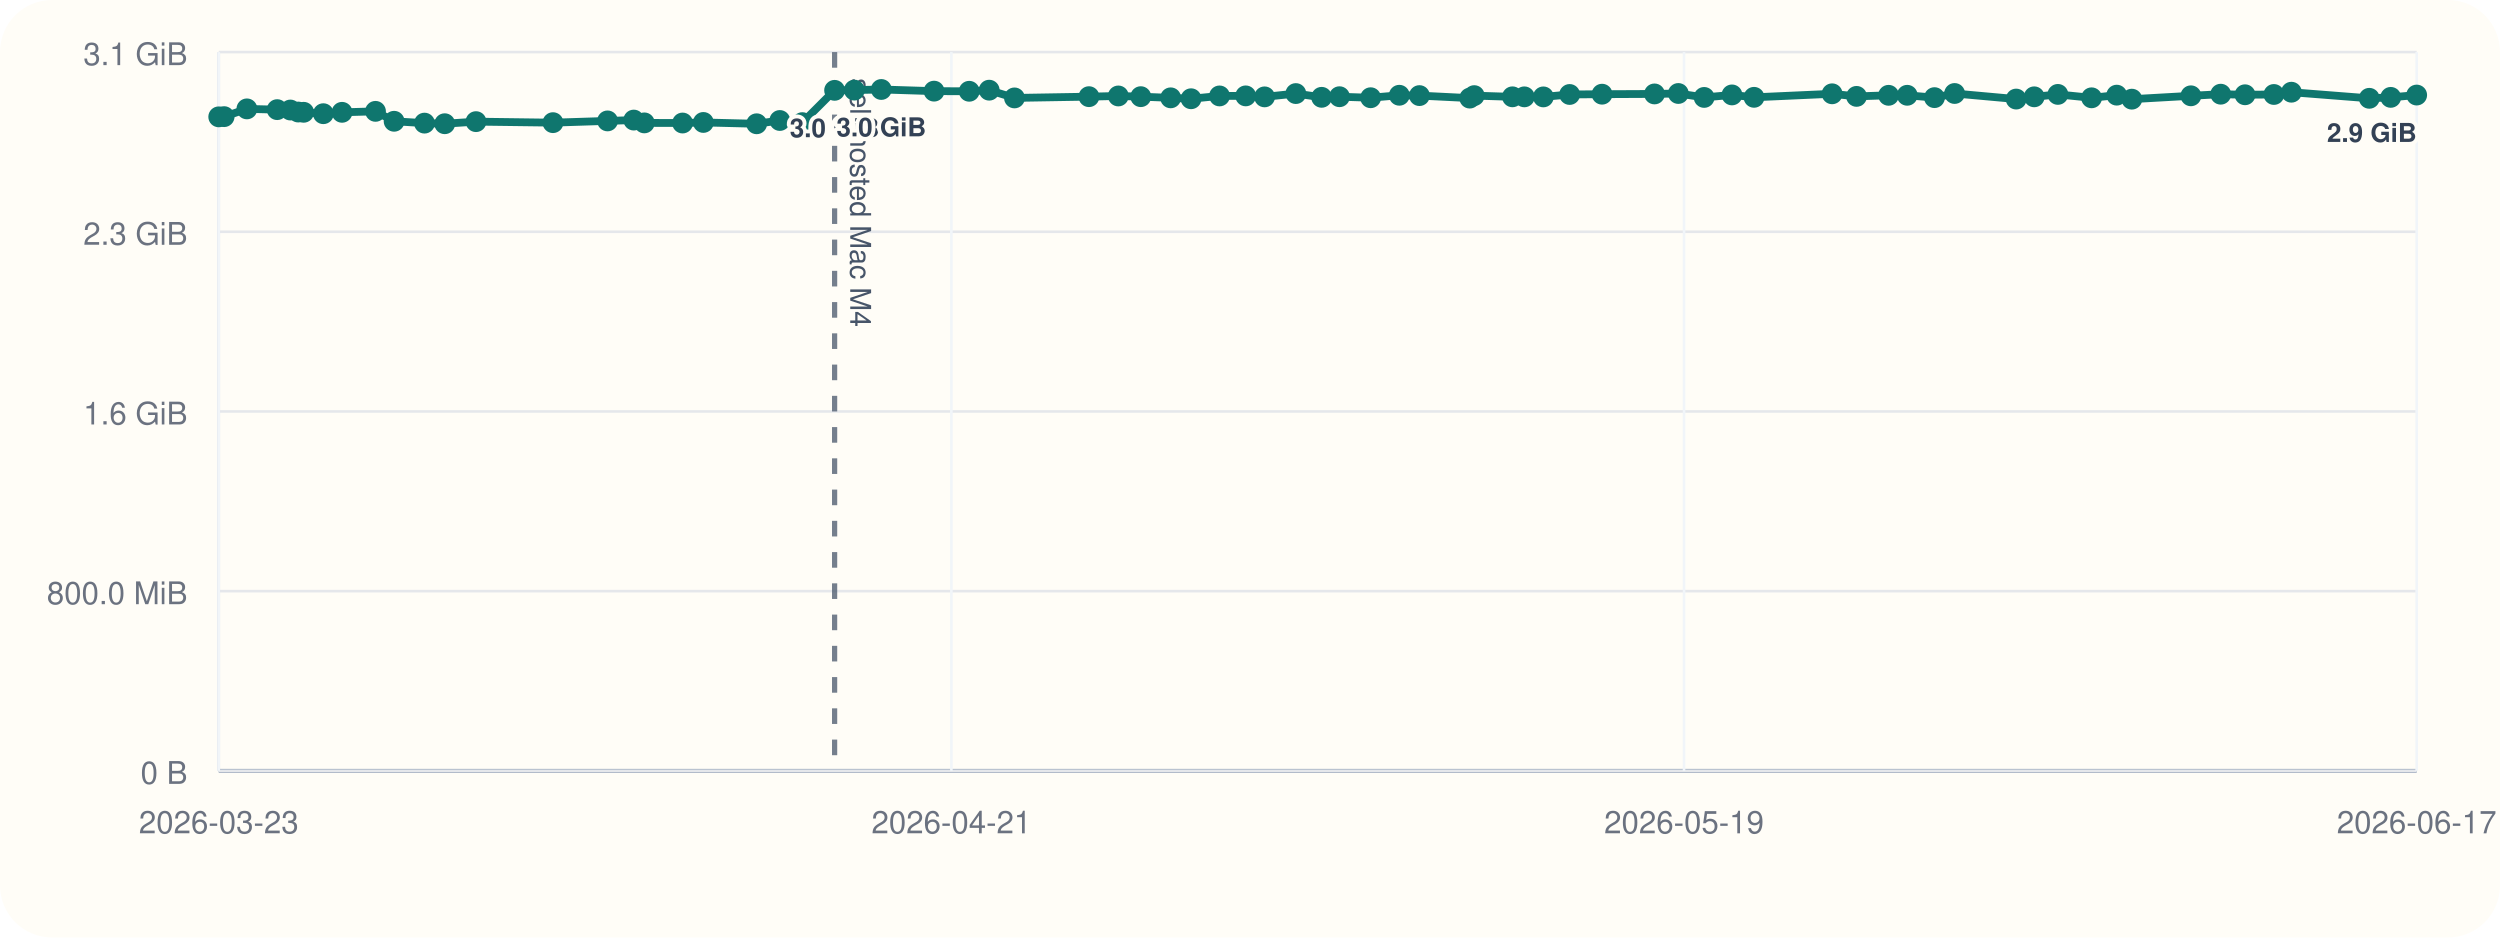
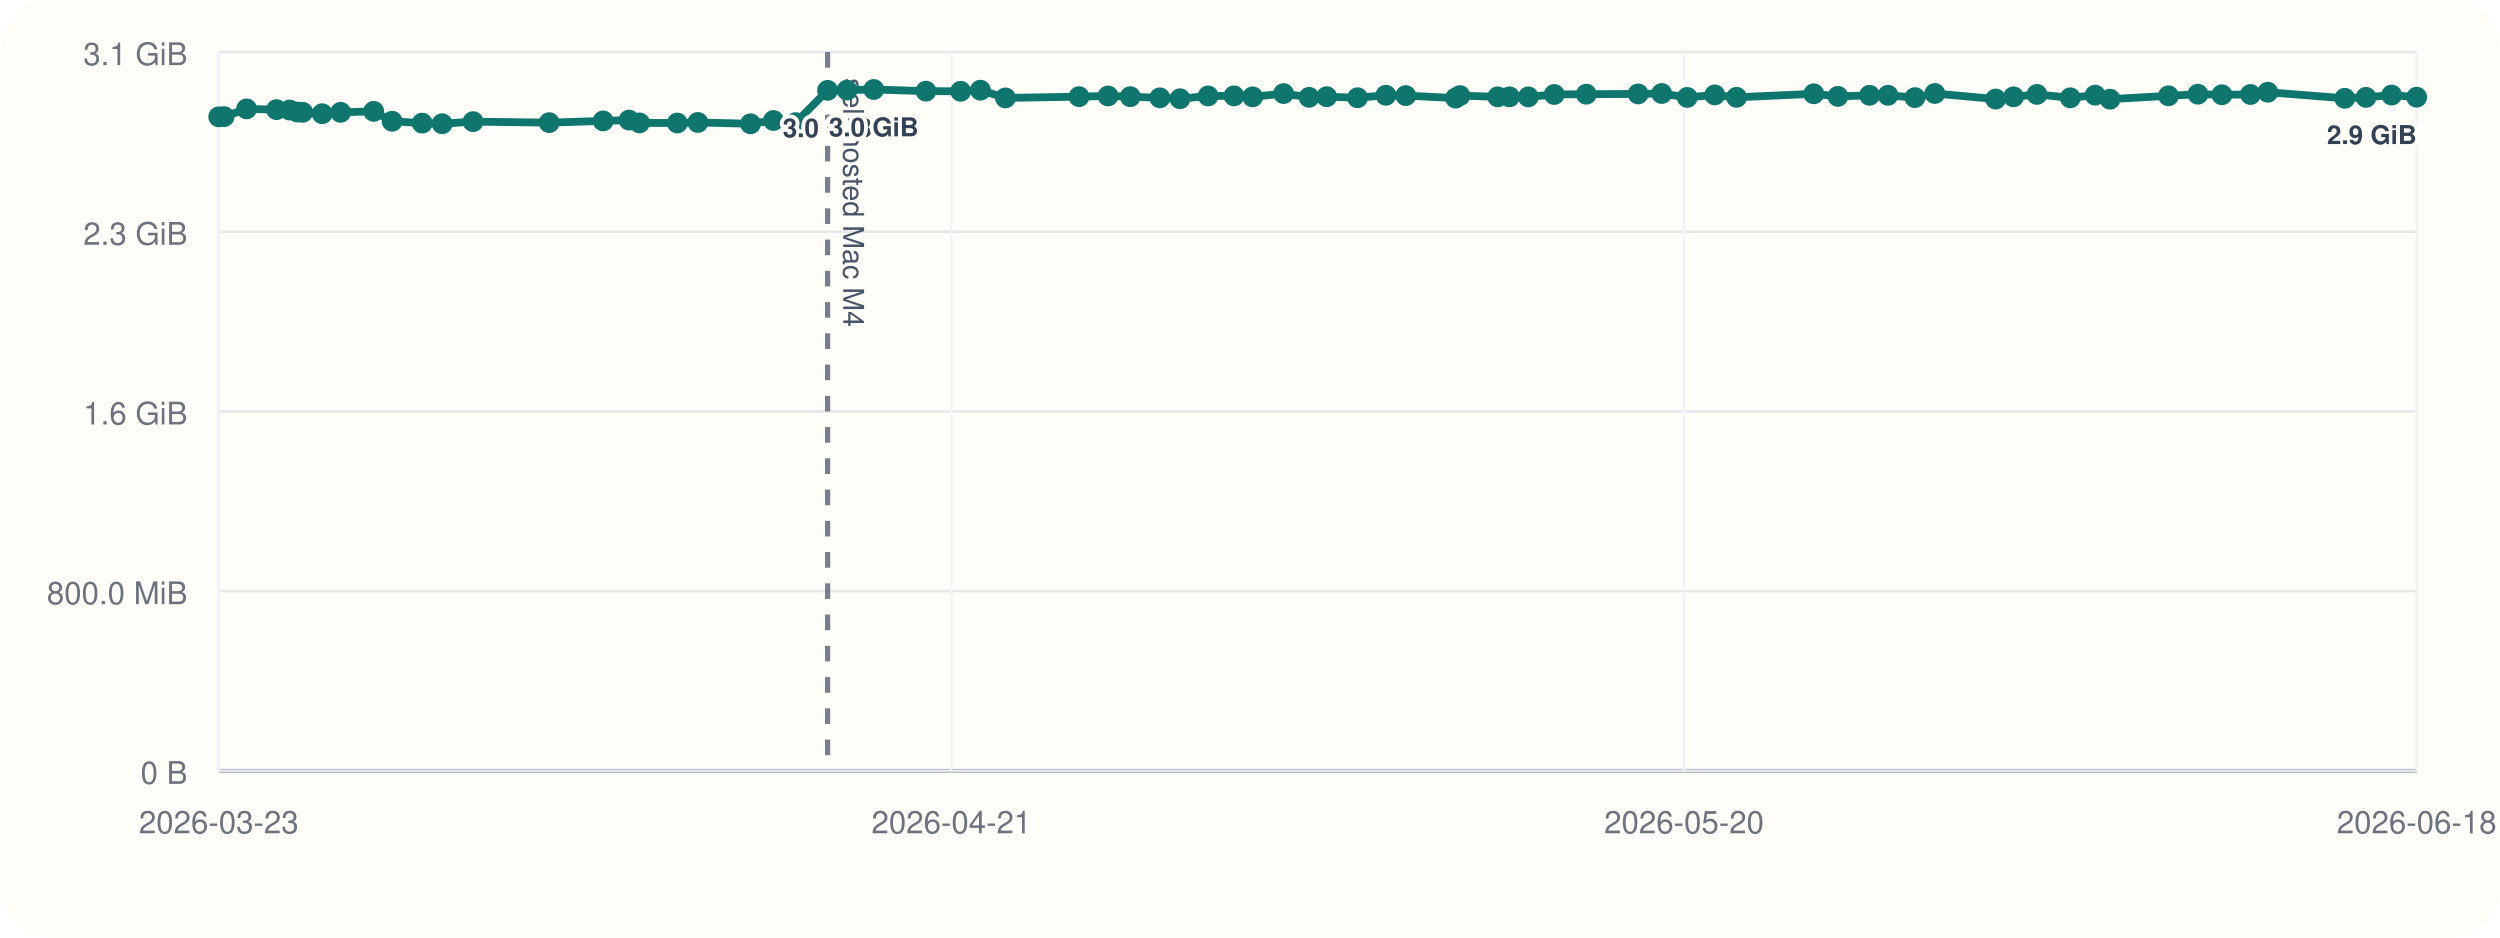
<svg xmlns="http://www.w3.org/2000/svg" viewBox="0 0 960 360">
  <rect width="960" height="360" rx="20" fill="#fffdf7" />
  <line x1="84" y1="296" x2="928" y2="296" stroke="#cbd5e1" stroke-width="1" />
  <line x1="84" y1="20" x2="84" y2="296" stroke="#cbd5e1" stroke-width="1" />
  <line x1="84" y1="296.00" x2="928" y2="296.00" stroke="#94a3b8" stroke-width="1.5" />
  <line x1="84" y1="296.00" x2="928" y2="296.00" stroke="#e5e7eb" stroke-width="1" />
  <text x="72" y="301.00" text-anchor="end" font-size="12" font-family="Helvetica, Arial, sans-serif" fill="#6b7280">0 B</text>
  <line x1="84" y1="227.00" x2="928" y2="227.00" stroke="#e5e7eb" stroke-width="1" />
  <text x="72" y="232.00" text-anchor="end" font-size="12" font-family="Helvetica, Arial, sans-serif" fill="#6b7280">800.0 MiB</text>
  <line x1="84" y1="158.00" x2="928" y2="158.00" stroke="#e5e7eb" stroke-width="1" />
  <text x="72" y="163.00" text-anchor="end" font-size="12" font-family="Helvetica, Arial, sans-serif" fill="#6b7280">1.6 GiB</text>
  <line x1="84" y1="89.00" x2="928" y2="89.00" stroke="#e5e7eb" stroke-width="1" />
  <text x="72" y="94.00" text-anchor="end" font-size="12" font-family="Helvetica, Arial, sans-serif" fill="#6b7280">2.3 GiB</text>
  <line x1="84" y1="20.00" x2="928" y2="20.00" stroke="#e5e7eb" stroke-width="1" />
  <text x="72" y="25.00" text-anchor="end" font-size="12" font-family="Helvetica, Arial, sans-serif" fill="#6b7280">3.1 GiB</text>
  <line x1="84.00" y1="20" x2="84.00" y2="296" stroke="#f1f5f9" stroke-width="1" />
  <text x="84.00" y="320" text-anchor="middle" font-size="12" font-family="Helvetica, Arial, sans-serif" fill="#6b7280">2026-03-23</text>
  <line x1="365.33" y1="20" x2="365.33" y2="296" stroke="#f1f5f9" stroke-width="1" />
  <text x="365.33" y="320" text-anchor="middle" font-size="12" font-family="Helvetica, Arial, sans-serif" fill="#6b7280">2026-04-21</text>
  <line x1="646.67" y1="20" x2="646.67" y2="296" stroke="#f1f5f9" stroke-width="1" />
-   <text x="646.67" y="320" text-anchor="middle" font-size="12" font-family="Helvetica, Arial, sans-serif" fill="#6b7280">2026-05-19</text>
+   <text x="646.67" y="320" text-anchor="middle" font-size="12" font-family="Helvetica, Arial, sans-serif" fill="#6b7280">2026-05-20</text>
  <line x1="928.00" y1="20" x2="928.00" y2="296" stroke="#f1f5f9" stroke-width="1" />
-   <text x="928.00" y="320" text-anchor="middle" font-size="12" font-family="Helvetica, Arial, sans-serif" fill="#6b7280">2026-06-17</text>
-   <line x1="320.49" y1="20" x2="320.49" y2="296" stroke="#475569" stroke-width="2" stroke-dasharray="6 6" opacity="0.75" />
-   <text x="326.49" y="30" transform="rotate(90 326.49 30)" font-size="11" font-family="Helvetica, Arial, sans-serif" fill="#475569">self-hosted Mac M4</text>
-   <polyline fill="none" stroke="#0f766e" stroke-width="3" points="84.00,44.87 86.06,44.79 94.81,41.81 106.44,42.10 111.50,42.25 114.51,43.02 116.60,43.12 124.16,43.66 131.34,43.13 144.19,42.76 151.34,46.57 163.01,47.28 170.78,47.51 182.78,46.71 212.34,47.10 233.30,46.43 243.37,46.11 247.42,47.19 262.11,47.24 270.09,47.02 290.55,47.53 299.45,46.27 308.10,47.09 320.49,34.69 328.07,34.60 338.42,34.36 358.68,35.00 372.18,35.05 379.85,34.63 389.56,37.60 418.16,37.12 429.44,36.85 438.06,37.12 449.54,37.57 457.37,37.92 468.30,36.84 478.35,36.82 485.60,37.20 497.60,35.93 507.51,37.37 514.36,37.14 526.33,37.53 537.34,36.58 545.06,36.71 564.39,37.67 566.10,36.72 580.78,37.18 585.35,37.19 592.65,37.21 602.74,36.28 615.19,36.17 635.33,36.07 644.48,35.90 654.39,37.41 665.08,36.45 673.55,37.37 703.53,36.02 712.91,37.01 725.22,36.60 732.37,36.59 742.84,37.49 750.57,35.90 774.21,38.04 781.14,37.18 790.22,36.25 803.17,37.56 812.83,36.54 818.62,38.08 841.31,36.79 852.76,36.17 862.09,36.39 873.18,36.28 879.90,35.41 909.81,37.75 918.04,37.39 928.00,36.50" />
+   <text x="928.00" y="320" text-anchor="middle" font-size="12" font-family="Helvetica, Arial, sans-serif" fill="#6b7280">2026-06-18</text>
+   <line x1="317.80" y1="20" x2="317.80" y2="296" stroke="#475569" stroke-width="2" stroke-dasharray="6 6" opacity="0.75" />
+   <text x="323.80" y="30" transform="rotate(90 323.80 30)" font-size="11" font-family="Helvetica, Arial, sans-serif" fill="#475569">self-hosted Mac M4</text>
+   <polyline fill="none" stroke="#0f766e" stroke-width="3" points="84.00,44.87 86.03,44.79 94.69,41.81 106.18,42.10 111.19,42.25 114.16,43.02 116.23,43.12 123.70,43.66 130.80,43.13 143.50,42.76 150.58,46.57 162.11,47.28 169.79,47.51 181.66,46.71 210.88,47.10 231.60,46.43 241.55,46.11 245.56,47.19 260.08,47.24 267.97,47.02 288.20,47.53 297.00,46.27 305.54,47.09 317.80,34.69 325.28,34.60 335.52,34.36 355.55,35.00 368.89,35.05 376.48,34.63 386.08,37.60 414.35,37.12 425.50,36.85 434.03,37.12 445.38,37.57 453.12,37.92 463.92,36.84 473.85,36.82 481.02,37.20 492.89,35.93 502.69,37.37 509.45,37.14 521.29,37.53 532.18,36.58 539.81,36.71 558.92,37.67 560.61,36.72 575.12,37.18 579.64,37.19 586.86,37.21 596.83,36.28 609.13,36.17 629.04,36.07 638.09,35.90 647.89,37.41 658.46,36.45 666.83,37.37 696.48,36.02 705.75,37.01 717.91,36.60 724.98,36.59 735.33,37.49 742.97,35.90 766.35,38.04 773.20,37.18 782.18,36.25 794.98,37.56 804.53,36.54 810.25,38.08 832.68,36.79 844.00,36.17 853.22,36.39 864.18,36.28 870.83,35.41 900.40,37.75 908.54,37.39 918.38,36.50 928.00,37.33" />
  <circle cx="84.00" cy="44.87" r="4" fill="#0f766e" />
-   <circle cx="86.06" cy="44.79" r="4" fill="#0f766e" />
-   <circle cx="94.81" cy="41.81" r="4" fill="#0f766e" />
-   <circle cx="106.44" cy="42.10" r="4" fill="#0f766e" />
-   <circle cx="111.50" cy="42.25" r="4" fill="#0f766e" />
-   <circle cx="114.51" cy="43.02" r="4" fill="#0f766e" />
-   <circle cx="116.60" cy="43.12" r="4" fill="#0f766e" />
-   <circle cx="124.16" cy="43.66" r="4" fill="#0f766e" />
-   <circle cx="131.34" cy="43.13" r="4" fill="#0f766e" />
-   <circle cx="144.19" cy="42.76" r="4" fill="#0f766e" />
-   <circle cx="151.34" cy="46.57" r="4" fill="#0f766e" />
-   <circle cx="163.01" cy="47.28" r="4" fill="#0f766e" />
-   <circle cx="170.78" cy="47.51" r="4" fill="#0f766e" />
-   <circle cx="182.78" cy="46.71" r="4" fill="#0f766e" />
-   <circle cx="212.34" cy="47.10" r="4" fill="#0f766e" />
-   <circle cx="233.30" cy="46.43" r="4" fill="#0f766e" />
-   <circle cx="243.37" cy="46.11" r="4" fill="#0f766e" />
-   <circle cx="247.42" cy="47.19" r="4" fill="#0f766e" />
-   <circle cx="262.11" cy="47.24" r="4" fill="#0f766e" />
-   <circle cx="270.09" cy="47.02" r="4" fill="#0f766e" />
-   <circle cx="290.55" cy="47.53" r="4" fill="#0f766e" />
-   <circle cx="299.45" cy="46.27" r="4" fill="#0f766e" />
-   <circle cx="308.10" cy="47.09" r="4" fill="#0f766e" />
-   <circle cx="320.49" cy="34.69" r="4" fill="#0f766e" />
-   <text x="320.49" y="52.69" text-anchor="middle" font-size="10" font-family="Helvetica, Arial, sans-serif" font-weight="600" paint-order="stroke" stroke="#fffdf7" stroke-width="3" stroke-linejoin="round" fill="#334155">3.0 GiB</text>
-   <circle cx="328.07" cy="34.60" r="4" fill="#0f766e" />
-   <circle cx="338.42" cy="34.36" r="4" fill="#0f766e" />
-   <text x="338.42" y="52.36" text-anchor="middle" font-size="10" font-family="Helvetica, Arial, sans-serif" font-weight="600" paint-order="stroke" stroke="#fffdf7" stroke-width="3" stroke-linejoin="round" fill="#334155">3.0 GiB</text>
-   <circle cx="358.68" cy="35.00" r="4" fill="#0f766e" />
-   <circle cx="372.18" cy="35.05" r="4" fill="#0f766e" />
-   <circle cx="379.85" cy="34.63" r="4" fill="#0f766e" />
-   <circle cx="389.56" cy="37.60" r="4" fill="#0f766e" />
-   <circle cx="418.16" cy="37.12" r="4" fill="#0f766e" />
-   <circle cx="429.44" cy="36.85" r="4" fill="#0f766e" />
-   <circle cx="438.06" cy="37.12" r="4" fill="#0f766e" />
-   <circle cx="449.54" cy="37.57" r="4" fill="#0f766e" />
-   <circle cx="457.37" cy="37.92" r="4" fill="#0f766e" />
-   <circle cx="468.30" cy="36.84" r="4" fill="#0f766e" />
-   <circle cx="478.35" cy="36.82" r="4" fill="#0f766e" />
-   <circle cx="485.60" cy="37.20" r="4" fill="#0f766e" />
-   <circle cx="497.60" cy="35.93" r="4" fill="#0f766e" />
-   <circle cx="507.51" cy="37.37" r="4" fill="#0f766e" />
-   <circle cx="514.36" cy="37.14" r="4" fill="#0f766e" />
-   <circle cx="526.33" cy="37.53" r="4" fill="#0f766e" />
-   <circle cx="537.34" cy="36.58" r="4" fill="#0f766e" />
-   <circle cx="545.06" cy="36.71" r="4" fill="#0f766e" />
-   <circle cx="564.39" cy="37.67" r="4" fill="#0f766e" />
-   <circle cx="566.10" cy="36.72" r="4" fill="#0f766e" />
-   <circle cx="580.78" cy="37.18" r="4" fill="#0f766e" />
-   <circle cx="585.35" cy="37.19" r="4" fill="#0f766e" />
-   <circle cx="592.65" cy="37.21" r="4" fill="#0f766e" />
-   <circle cx="602.74" cy="36.28" r="4" fill="#0f766e" />
-   <circle cx="615.19" cy="36.17" r="4" fill="#0f766e" />
-   <circle cx="635.33" cy="36.07" r="4" fill="#0f766e" />
-   <circle cx="644.48" cy="35.90" r="4" fill="#0f766e" />
-   <circle cx="654.39" cy="37.41" r="4" fill="#0f766e" />
-   <circle cx="665.08" cy="36.45" r="4" fill="#0f766e" />
-   <circle cx="673.55" cy="37.37" r="4" fill="#0f766e" />
-   <circle cx="703.53" cy="36.02" r="4" fill="#0f766e" />
-   <circle cx="712.91" cy="37.01" r="4" fill="#0f766e" />
-   <circle cx="725.22" cy="36.60" r="4" fill="#0f766e" />
-   <circle cx="732.37" cy="36.59" r="4" fill="#0f766e" />
-   <circle cx="742.84" cy="37.49" r="4" fill="#0f766e" />
-   <circle cx="750.57" cy="35.90" r="4" fill="#0f766e" />
-   <circle cx="774.21" cy="38.04" r="4" fill="#0f766e" />
-   <circle cx="781.14" cy="37.18" r="4" fill="#0f766e" />
-   <circle cx="790.22" cy="36.25" r="4" fill="#0f766e" />
-   <circle cx="803.17" cy="37.56" r="4" fill="#0f766e" />
-   <circle cx="812.83" cy="36.54" r="4" fill="#0f766e" />
-   <circle cx="818.62" cy="38.08" r="4" fill="#0f766e" />
-   <circle cx="841.31" cy="36.79" r="4" fill="#0f766e" />
-   <circle cx="852.76" cy="36.17" r="4" fill="#0f766e" />
-   <circle cx="862.09" cy="36.39" r="4" fill="#0f766e" />
-   <circle cx="873.18" cy="36.28" r="4" fill="#0f766e" />
-   <circle cx="879.90" cy="35.41" r="4" fill="#0f766e" />
-   <circle cx="909.81" cy="37.75" r="4" fill="#0f766e" />
-   <circle cx="918.04" cy="37.39" r="4" fill="#0f766e" />
-   <circle cx="928.00" cy="36.50" r="4" fill="#0f766e" />
-   <text x="928.00" y="54.50" text-anchor="end" font-size="10" font-family="Helvetica, Arial, sans-serif" font-weight="600" paint-order="stroke" stroke="#fffdf7" stroke-width="3" stroke-linejoin="round" fill="#334155">2.9 GiB</text>
+   <circle cx="86.03" cy="44.79" r="4" fill="#0f766e" />
+   <circle cx="94.69" cy="41.81" r="4" fill="#0f766e" />
+   <circle cx="106.18" cy="42.10" r="4" fill="#0f766e" />
+   <circle cx="111.19" cy="42.25" r="4" fill="#0f766e" />
+   <circle cx="114.16" cy="43.02" r="4" fill="#0f766e" />
+   <circle cx="116.23" cy="43.12" r="4" fill="#0f766e" />
+   <circle cx="123.70" cy="43.66" r="4" fill="#0f766e" />
+   <circle cx="130.80" cy="43.13" r="4" fill="#0f766e" />
+   <circle cx="143.50" cy="42.76" r="4" fill="#0f766e" />
+   <circle cx="150.58" cy="46.57" r="4" fill="#0f766e" />
+   <circle cx="162.11" cy="47.28" r="4" fill="#0f766e" />
+   <circle cx="169.79" cy="47.51" r="4" fill="#0f766e" />
+   <circle cx="181.66" cy="46.71" r="4" fill="#0f766e" />
+   <circle cx="210.88" cy="47.10" r="4" fill="#0f766e" />
+   <circle cx="231.60" cy="46.43" r="4" fill="#0f766e" />
+   <circle cx="241.55" cy="46.11" r="4" fill="#0f766e" />
+   <circle cx="245.56" cy="47.19" r="4" fill="#0f766e" />
+   <circle cx="260.08" cy="47.24" r="4" fill="#0f766e" />
+   <circle cx="267.97" cy="47.02" r="4" fill="#0f766e" />
+   <circle cx="288.20" cy="47.53" r="4" fill="#0f766e" />
+   <circle cx="297.00" cy="46.27" r="4" fill="#0f766e" />
+   <circle cx="305.54" cy="47.09" r="4" fill="#0f766e" />
+   <circle cx="317.80" cy="34.69" r="4" fill="#0f766e" />
+   <text x="317.80" y="52.69" text-anchor="middle" font-size="10" font-family="Helvetica, Arial, sans-serif" font-weight="600" paint-order="stroke" stroke="#fffdf7" stroke-width="3" stroke-linejoin="round" fill="#334155">3.0 GiB</text>
+   <circle cx="325.28" cy="34.60" r="4" fill="#0f766e" />
+   <circle cx="335.52" cy="34.36" r="4" fill="#0f766e" />
+   <text x="335.52" y="52.36" text-anchor="middle" font-size="10" font-family="Helvetica, Arial, sans-serif" font-weight="600" paint-order="stroke" stroke="#fffdf7" stroke-width="3" stroke-linejoin="round" fill="#334155">3.0 GiB</text>
+   <circle cx="355.55" cy="35.00" r="4" fill="#0f766e" />
+   <circle cx="368.89" cy="35.05" r="4" fill="#0f766e" />
+   <circle cx="376.48" cy="34.63" r="4" fill="#0f766e" />
+   <circle cx="386.08" cy="37.60" r="4" fill="#0f766e" />
+   <circle cx="414.35" cy="37.12" r="4" fill="#0f766e" />
+   <circle cx="425.50" cy="36.85" r="4" fill="#0f766e" />
+   <circle cx="434.03" cy="37.12" r="4" fill="#0f766e" />
+   <circle cx="445.38" cy="37.57" r="4" fill="#0f766e" />
+   <circle cx="453.12" cy="37.92" r="4" fill="#0f766e" />
+   <circle cx="463.92" cy="36.84" r="4" fill="#0f766e" />
+   <circle cx="473.85" cy="36.82" r="4" fill="#0f766e" />
+   <circle cx="481.02" cy="37.20" r="4" fill="#0f766e" />
+   <circle cx="492.89" cy="35.93" r="4" fill="#0f766e" />
+   <circle cx="502.69" cy="37.37" r="4" fill="#0f766e" />
+   <circle cx="509.45" cy="37.14" r="4" fill="#0f766e" />
+   <circle cx="521.29" cy="37.53" r="4" fill="#0f766e" />
+   <circle cx="532.18" cy="36.58" r="4" fill="#0f766e" />
+   <circle cx="539.81" cy="36.71" r="4" fill="#0f766e" />
+   <circle cx="558.92" cy="37.67" r="4" fill="#0f766e" />
+   <circle cx="560.61" cy="36.72" r="4" fill="#0f766e" />
+   <circle cx="575.12" cy="37.18" r="4" fill="#0f766e" />
+   <circle cx="579.64" cy="37.19" r="4" fill="#0f766e" />
+   <circle cx="586.86" cy="37.21" r="4" fill="#0f766e" />
+   <circle cx="596.83" cy="36.28" r="4" fill="#0f766e" />
+   <circle cx="609.13" cy="36.17" r="4" fill="#0f766e" />
+   <circle cx="629.04" cy="36.07" r="4" fill="#0f766e" />
+   <circle cx="638.09" cy="35.90" r="4" fill="#0f766e" />
+   <circle cx="647.89" cy="37.41" r="4" fill="#0f766e" />
+   <circle cx="658.46" cy="36.45" r="4" fill="#0f766e" />
+   <circle cx="666.83" cy="37.37" r="4" fill="#0f766e" />
+   <circle cx="696.48" cy="36.02" r="4" fill="#0f766e" />
+   <circle cx="705.75" cy="37.01" r="4" fill="#0f766e" />
+   <circle cx="717.91" cy="36.60" r="4" fill="#0f766e" />
+   <circle cx="724.98" cy="36.59" r="4" fill="#0f766e" />
+   <circle cx="735.33" cy="37.49" r="4" fill="#0f766e" />
+   <circle cx="742.97" cy="35.90" r="4" fill="#0f766e" />
+   <circle cx="766.35" cy="38.04" r="4" fill="#0f766e" />
+   <circle cx="773.20" cy="37.18" r="4" fill="#0f766e" />
+   <circle cx="782.18" cy="36.25" r="4" fill="#0f766e" />
+   <circle cx="794.98" cy="37.56" r="4" fill="#0f766e" />
+   <circle cx="804.53" cy="36.54" r="4" fill="#0f766e" />
+   <circle cx="810.25" cy="38.08" r="4" fill="#0f766e" />
+   <circle cx="832.68" cy="36.79" r="4" fill="#0f766e" />
+   <circle cx="844.00" cy="36.17" r="4" fill="#0f766e" />
+   <circle cx="853.22" cy="36.39" r="4" fill="#0f766e" />
+   <circle cx="864.18" cy="36.28" r="4" fill="#0f766e" />
+   <circle cx="870.83" cy="35.41" r="4" fill="#0f766e" />
+   <circle cx="900.40" cy="37.75" r="4" fill="#0f766e" />
+   <circle cx="908.54" cy="37.39" r="4" fill="#0f766e" />
+   <circle cx="918.38" cy="36.50" r="4" fill="#0f766e" />
+   <circle cx="928.00" cy="37.33" r="4" fill="#0f766e" />
+   <text x="928.00" y="55.33" text-anchor="end" font-size="10" font-family="Helvetica, Arial, sans-serif" font-weight="600" paint-order="stroke" stroke="#fffdf7" stroke-width="3" stroke-linejoin="round" fill="#334155">2.9 GiB</text>
</svg>
